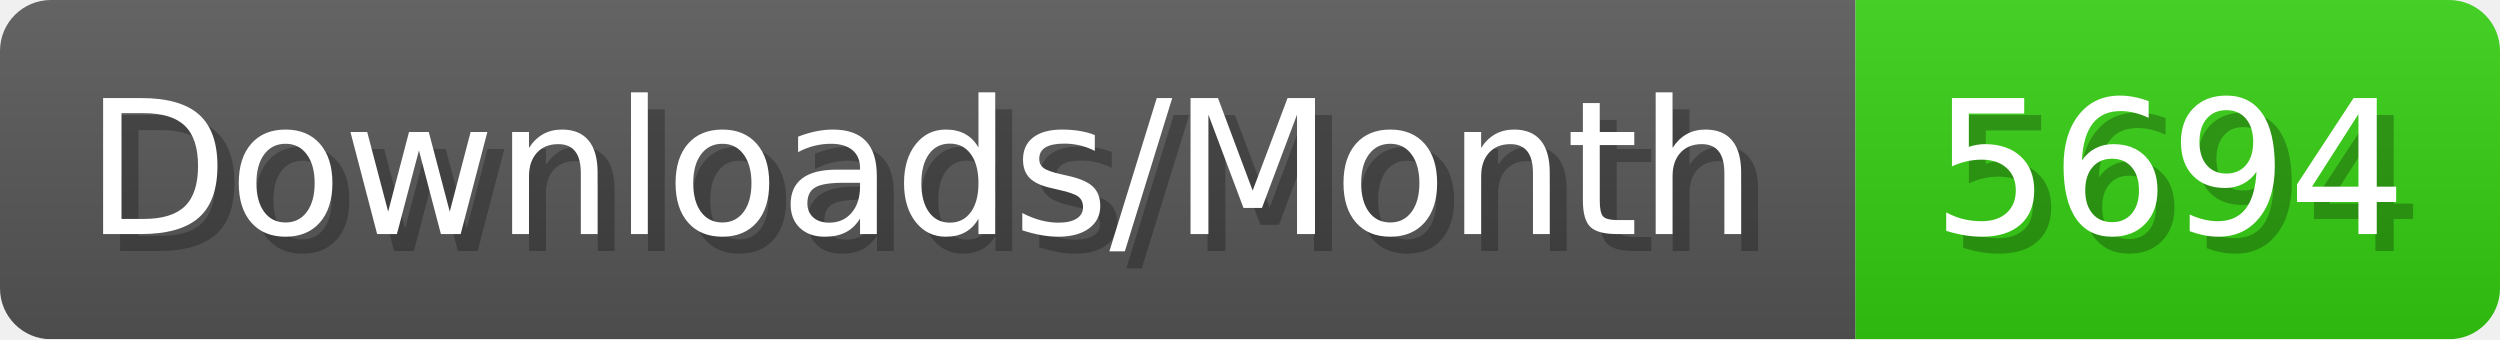
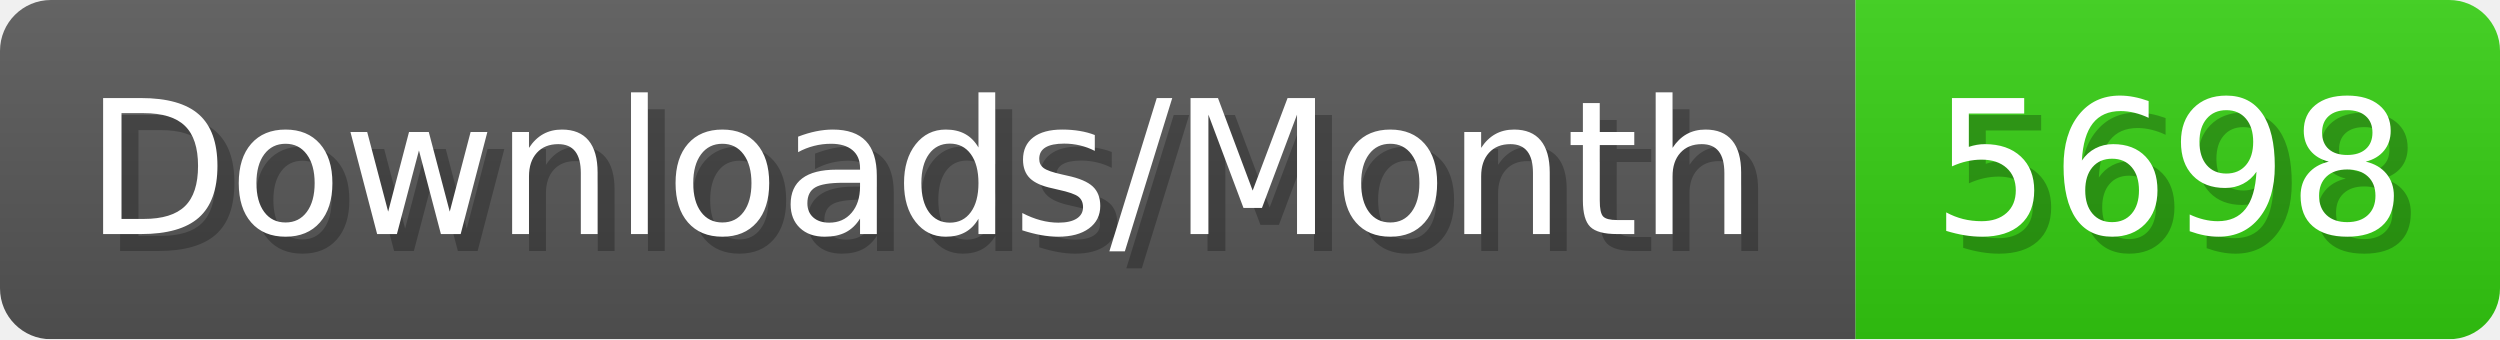
- <svg xmlns="http://www.w3.org/2000/svg" width="147.4" height="20" viewBox="0 0 1474 200" role="img" aria-label="Downloads/Month: 5694">
+ <svg xmlns="http://www.w3.org/2000/svg" width="147.4" height="20" viewBox="0 0 1474 200" role="img" aria-label="Downloads/Month: 5698">
  <linearGradient id="YlXUI" x2="0" y2="100%">
    <stop offset="0" stop-opacity=".1" stop-color="#EEE" />
    <stop offset="1" stop-opacity=".1" />
  </linearGradient>
  <mask id="JHhop">
    <rect width="1474" height="200" rx="30" fill="#FFF" />
  </mask>
  <g mask="url(#JHhop)">
    <rect width="1094" height="200" fill="#555" />
    <rect width="380" height="200" fill="#3C1" x="1094" />
    <rect width="1474" height="200" fill="url(#YlXUI)" />
  </g>
  <g aria-hidden="true" fill="#fff" text-anchor="start" font-family="Verdana,DejaVu Sans,sans-serif" font-size="110">
    <text x="60" y="148" textLength="994" fill="#000" opacity="0.25">Downloads/Month</text>
    <text x="50" y="138" textLength="994">Downloads/Month</text>
-     <text x="1149" y="148" textLength="280" fill="#000" opacity="0.25">5694</text>
-     <text x="1139" y="138" textLength="280">5694</text>
+     <text x="1149" y="148" textLength="280" fill="#000" opacity="0.25">5698</text>
+     <text x="1139" y="138" textLength="280">5698</text>
  </g>
</svg>
